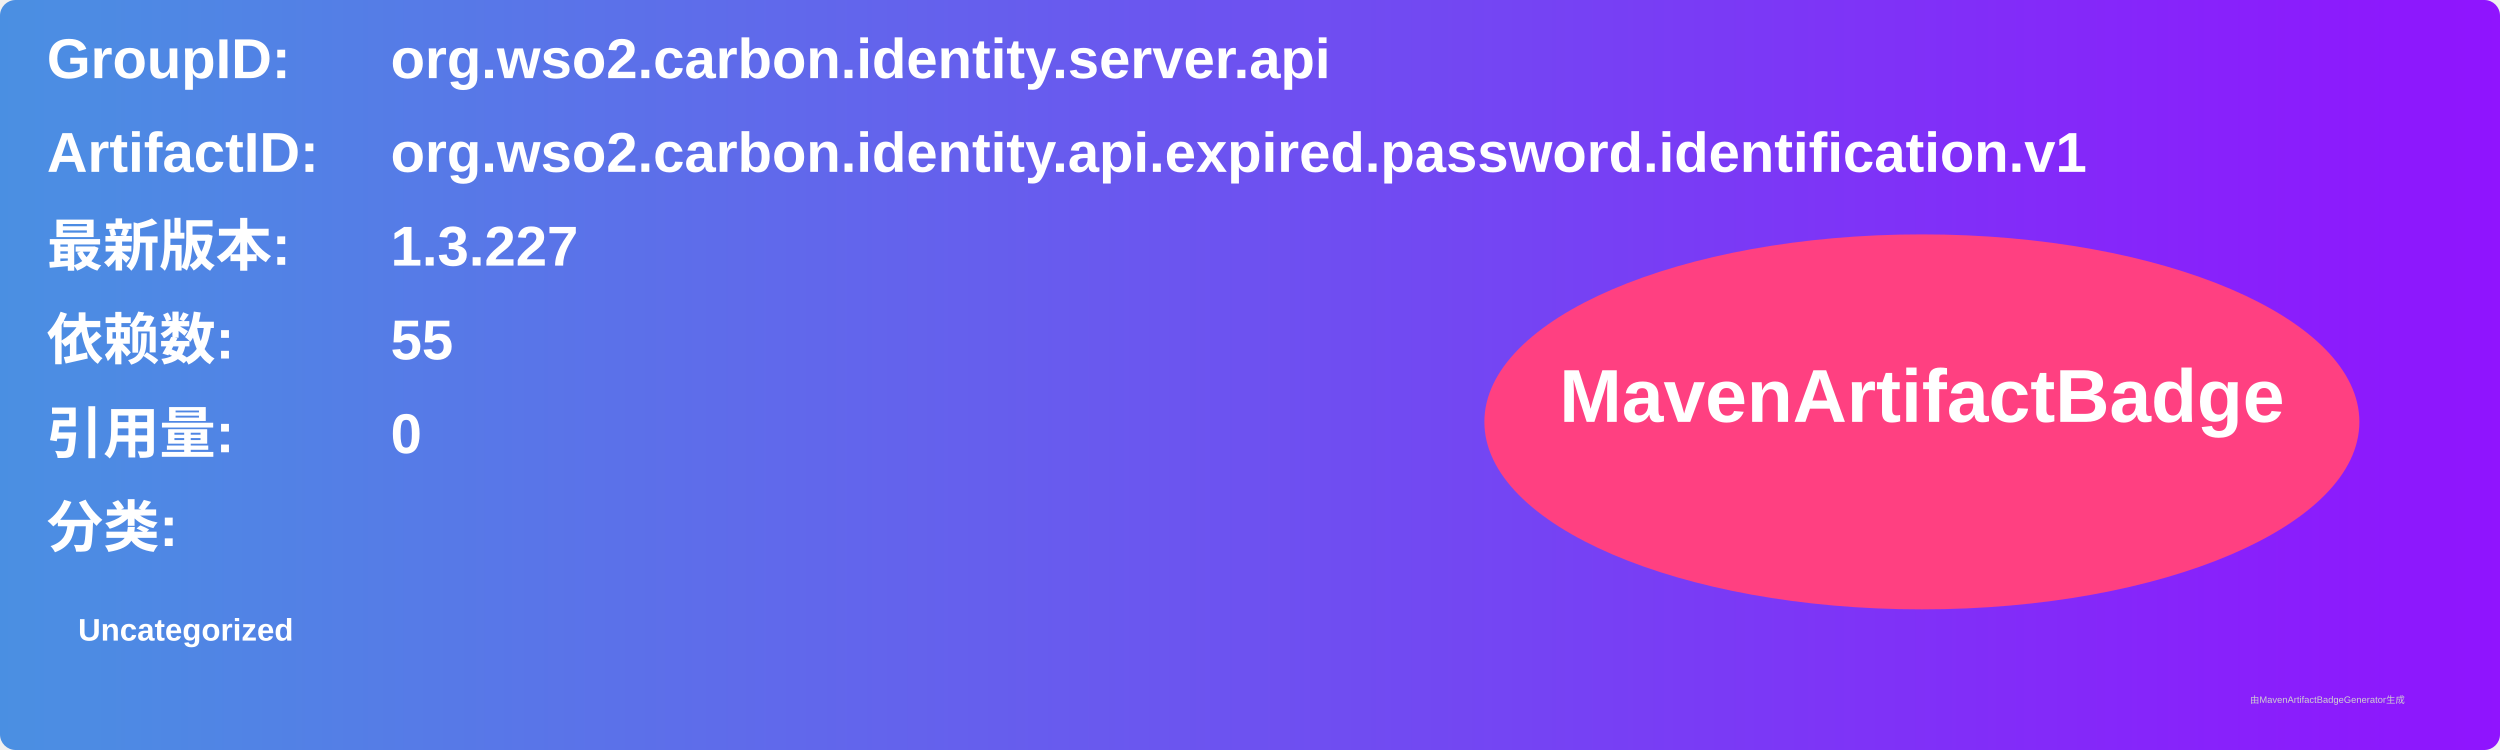
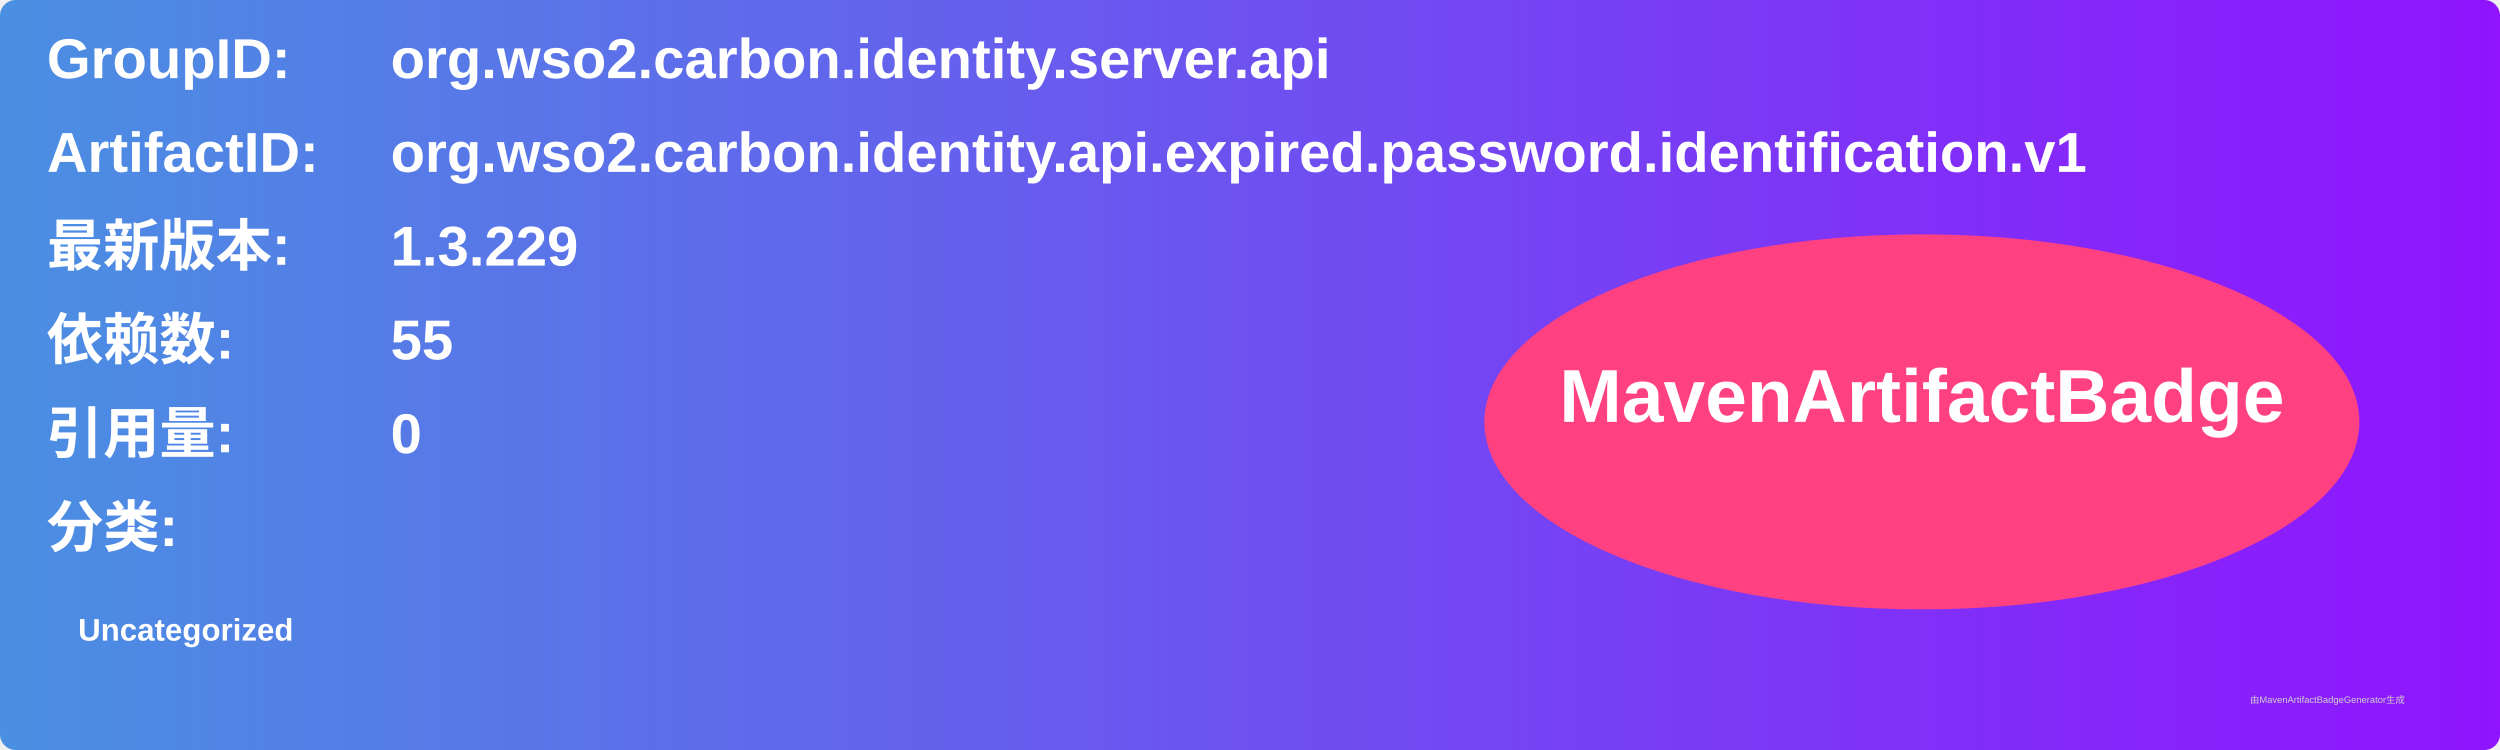
<svg xmlns="http://www.w3.org/2000/svg" width="800" height="240" viewBox="0 0 800 240">
  <linearGradient id="grad" x1="0%" y1="0%" x2="100%" y2="0%">
    <stop offset="0%" stop-color="#4a90e2" />
    <stop offset="100%" stop-color="#9013fe" />
  </linearGradient>
  <rect width="100%" height="100%" rx="5" ry="5" fill="url(#grad)" />
  <g transform="translate(15, 15)">
    <text x="0" y="10" font-family="Arial" font-size="18" fill="white" font-weight="bold" width="260">GroupID:</text>
    <text x="110" y="10" font-family="Arial" font-size="18" fill="white" font-weight="bold" width="460">org.wso2.carbon.identity.server.api</text>
    <text x="0" y="40" font-family="Arial" font-size="18" fill="white" font-weight="bold" width="260">ArtifactID:</text>
    <text x="110" y="40" font-family="Arial" font-size="18" fill="white" font-weight="bold" width="460">org.wso2.carbon.identity.api.expired.password.identification.v1</text>
    <text x="0" y="70" font-family="Arial" font-size="18" fill="white" font-weight="bold">最新版本:</text>
    <text x="110" y="70" font-family="Arial" font-size="18" fill="white" font-weight="bold">
-       <tspan font-weight="bold">1.3.227</tspan>
+       <tspan font-weight="bold">1.3.229</tspan>
    </text>
    <text x="0" y="100" font-family="Arial" font-size="18" fill="white" font-weight="bold">依赖数: </text>
    <text x="110" y="100" font-family="Arial" font-size="18" fill="white">
      <tspan font-weight="bold">55</tspan>
    </text>
    <text x="0" y="130" font-family="Arial" font-size="18" fill="white" font-weight="bold">引用量: </text>
    <text x="110" y="130" font-family="Arial" font-size="18" fill="white">
      <tspan font-weight="bold">0</tspan>
    </text>
    <text x="0" y="160" font-family="Arial" font-size="18" fill="white" font-weight="bold">分类:</text>
    <text x="10" y="190" font-family="Arial" font-size="10" fill="white">
      <tspan font-weight="bold">Uncategorized</tspan>
    </text>
    <ellipse cx="600" cy="120" rx="140" ry="60" fill="#ff4081" />
    <text x="600" y="120" text-anchor="middle" font-family="Arial" font-size="24" fill="white" font-weight="bold">MavenArtifactBadge</text>
  </g>
  <text x="720" y="225" font-family="Arial" font-size="3" fill="#d0d0d0">由MavenArtifactBadgeGenerator生成</text>
</svg>
